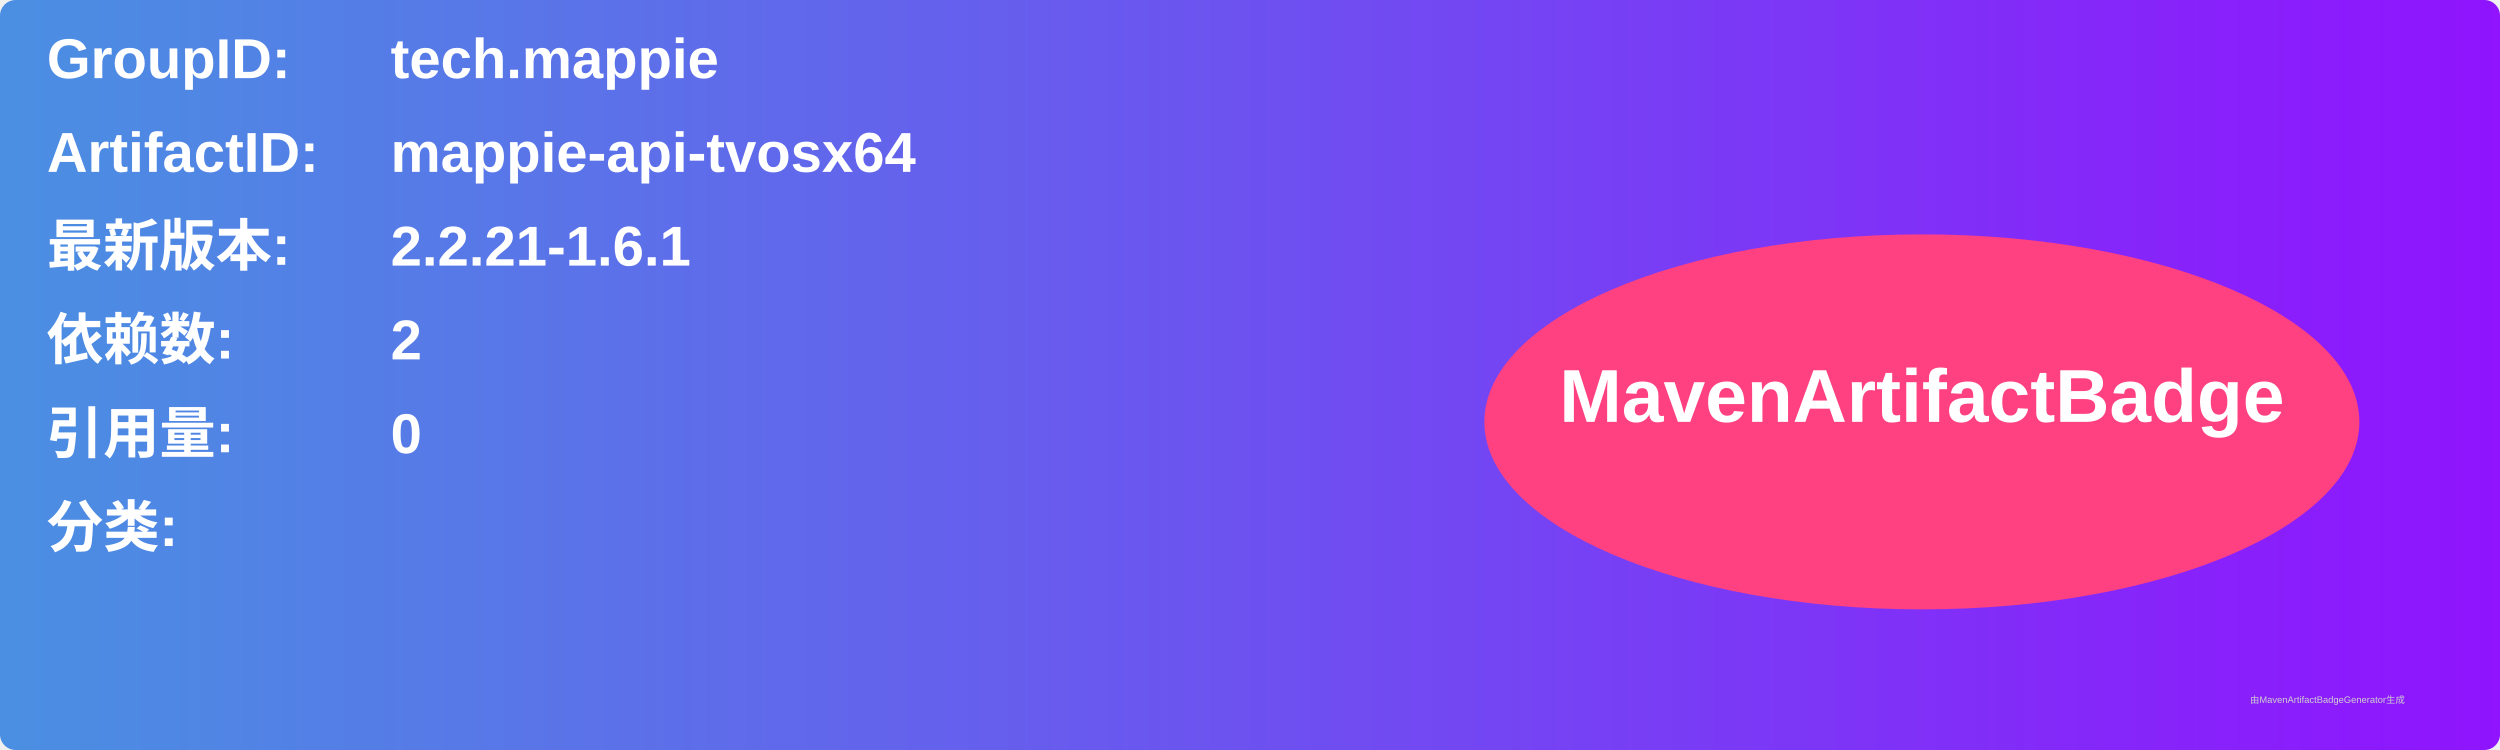
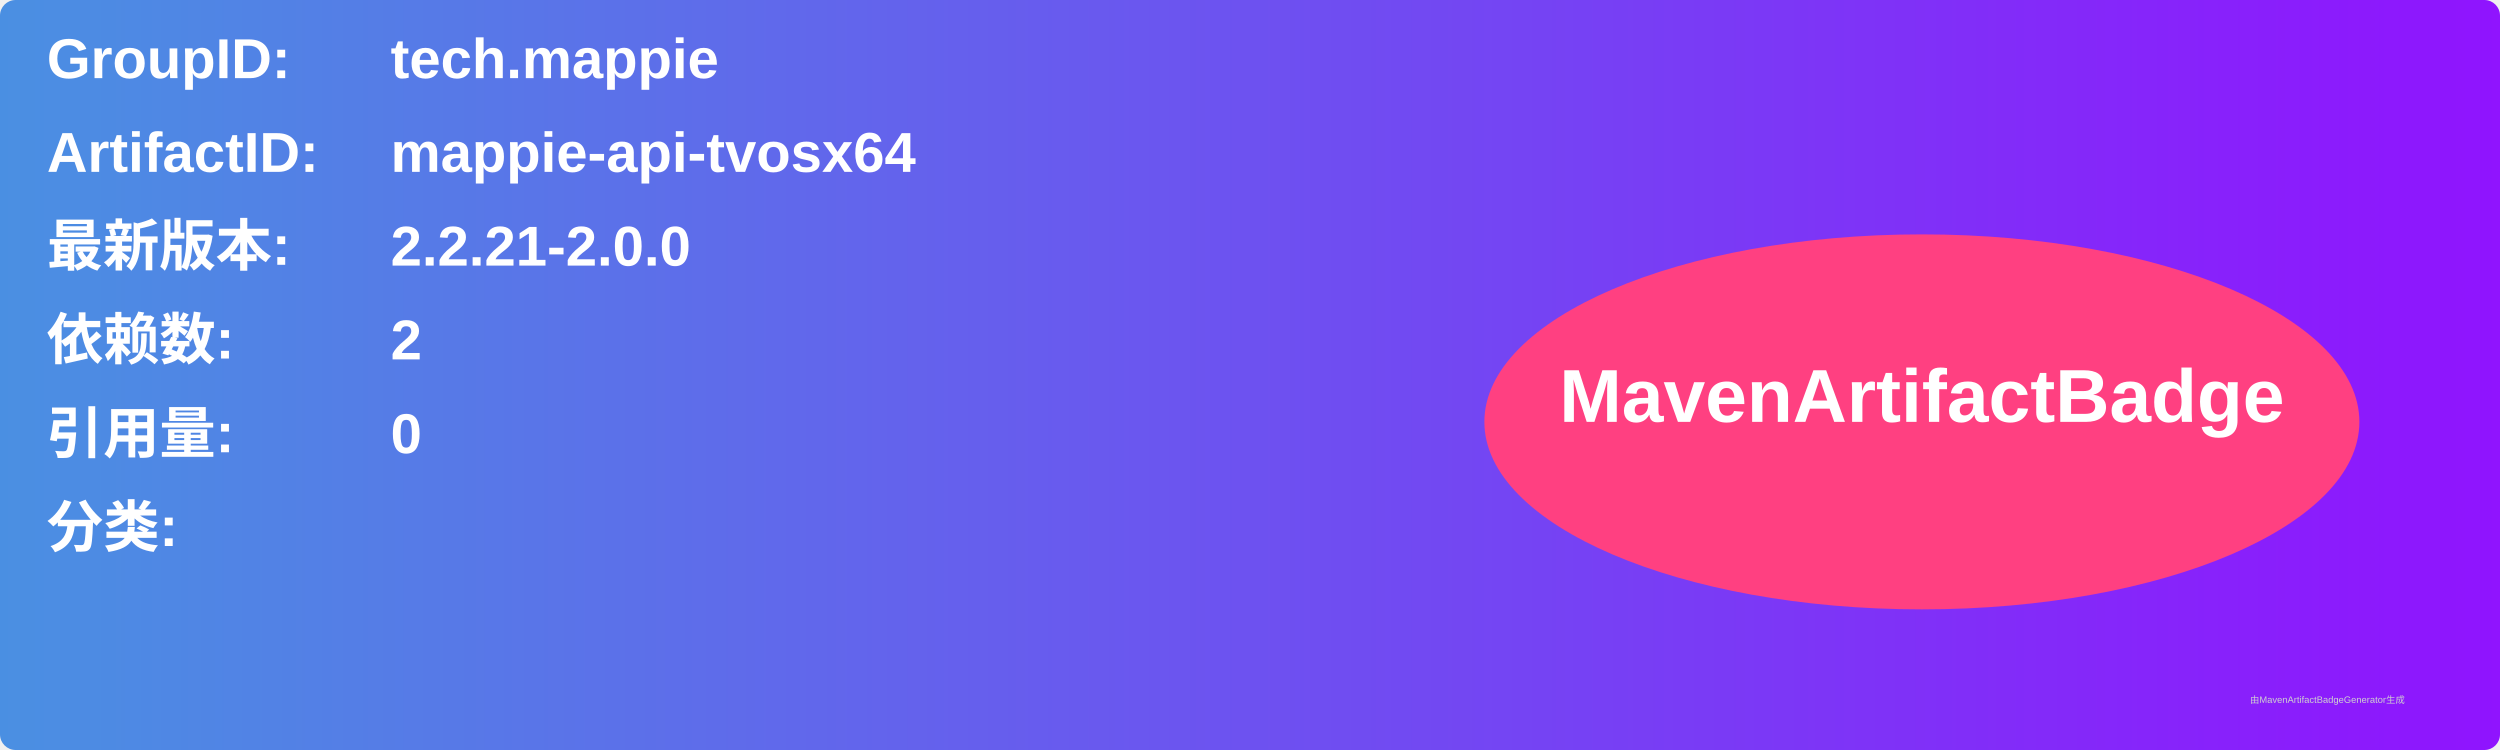
<svg xmlns="http://www.w3.org/2000/svg" width="800" height="240" viewBox="0 0 800 240">
  <linearGradient id="grad" x1="0%" y1="0%" x2="100%" y2="0%">
    <stop offset="0%" stop-color="#4a90e2" />
    <stop offset="100%" stop-color="#9013fe" />
  </linearGradient>
  <rect width="100%" height="100%" rx="5" ry="5" fill="url(#grad)" />
  <g transform="translate(15, 15)">
    <text x="0" y="10" font-family="Arial" font-size="18" fill="white" font-weight="bold" width="260">GroupID:</text>
    <text x="110" y="10" font-family="Arial" font-size="18" fill="white" font-weight="bold" width="460">tech.mappie</text>
    <text x="0" y="40" font-family="Arial" font-size="18" fill="white" font-weight="bold" width="260">ArtifactID:</text>
    <text x="110" y="40" font-family="Arial" font-size="18" fill="white" font-weight="bold" width="460">mappie-api-tvosx64</text>
    <text x="0" y="70" font-family="Arial" font-size="18" fill="white" font-weight="bold">最新版本:</text>
    <text x="110" y="70" font-family="Arial" font-size="18" fill="white" font-weight="bold">
-       <tspan font-weight="bold">2.2.21-1.6.1</tspan>
+       <tspan font-weight="bold">2.2.21-2.0.0</tspan>
    </text>
    <text x="0" y="100" font-family="Arial" font-size="18" fill="white" font-weight="bold">依赖数: </text>
    <text x="110" y="100" font-family="Arial" font-size="18" fill="white">
      <tspan font-weight="bold">2</tspan>
    </text>
    <text x="0" y="130" font-family="Arial" font-size="18" fill="white" font-weight="bold">引用量: </text>
    <text x="110" y="130" font-family="Arial" font-size="18" fill="white">
      <tspan font-weight="bold">0</tspan>
    </text>
    <text x="0" y="160" font-family="Arial" font-size="18" fill="white" font-weight="bold">分类:</text>
    <text x="10" y="190" font-family="Arial" font-size="10" fill="white">
      <tspan font-weight="bold" />
    </text>
    <ellipse cx="600" cy="120" rx="140" ry="60" fill="#ff4081" />
    <text x="600" y="120" text-anchor="middle" font-family="Arial" font-size="24" fill="white" font-weight="bold">MavenArtifactBadge</text>
  </g>
  <text x="720" y="225" font-family="Arial" font-size="3" fill="#d0d0d0">由MavenArtifactBadgeGenerator生成</text>
</svg>
